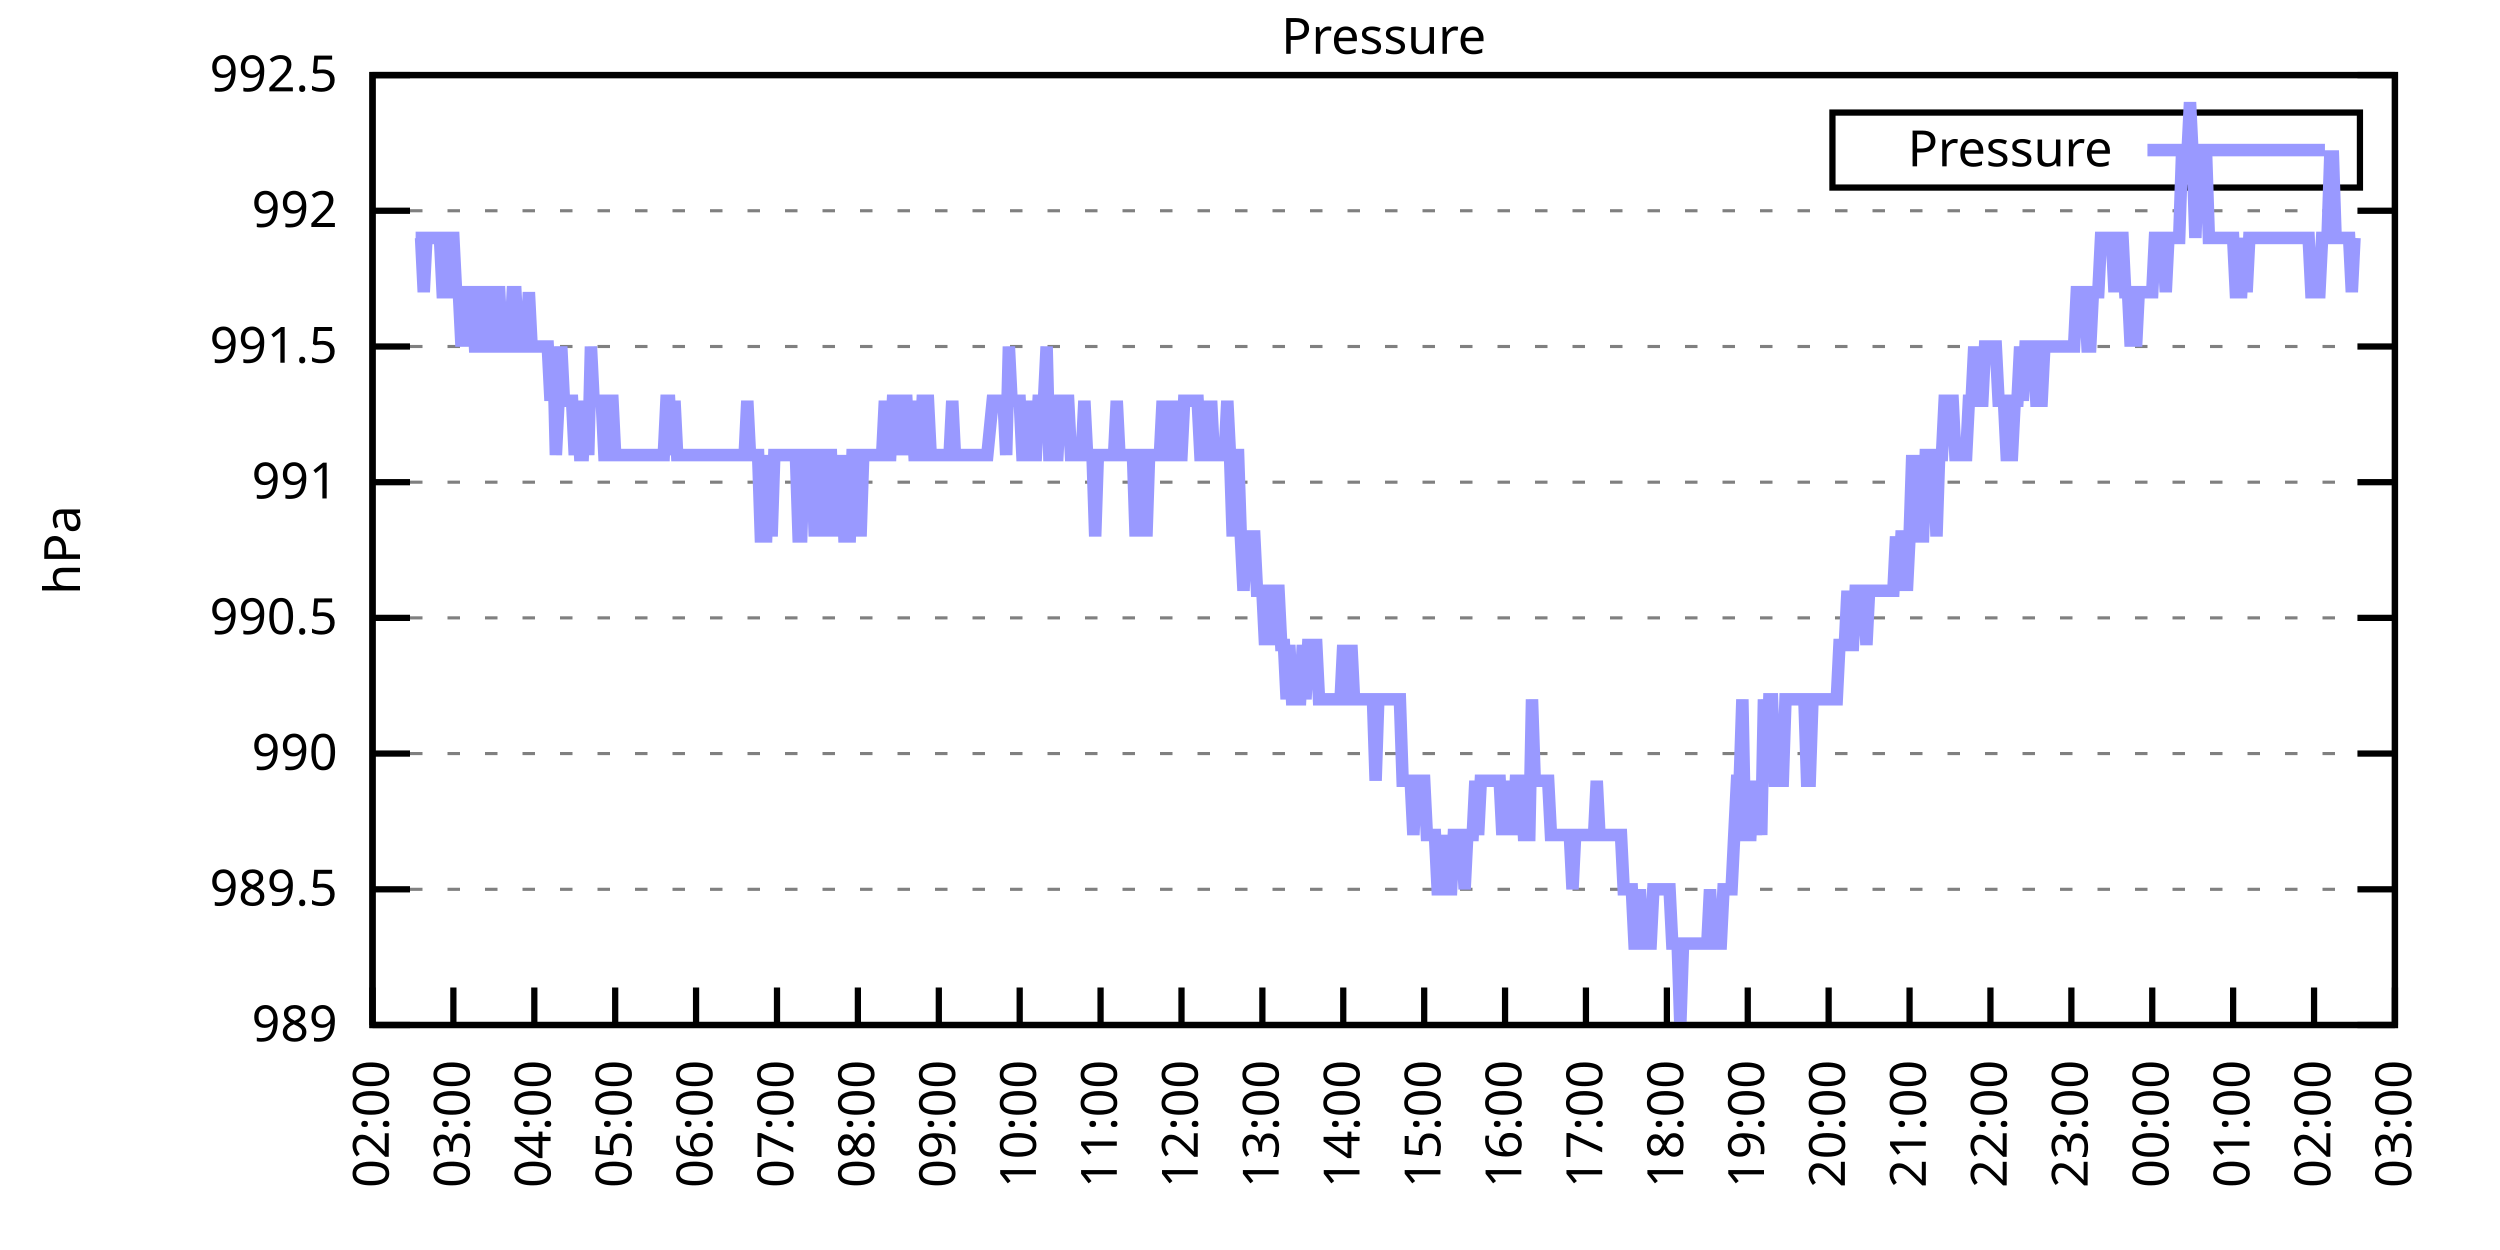
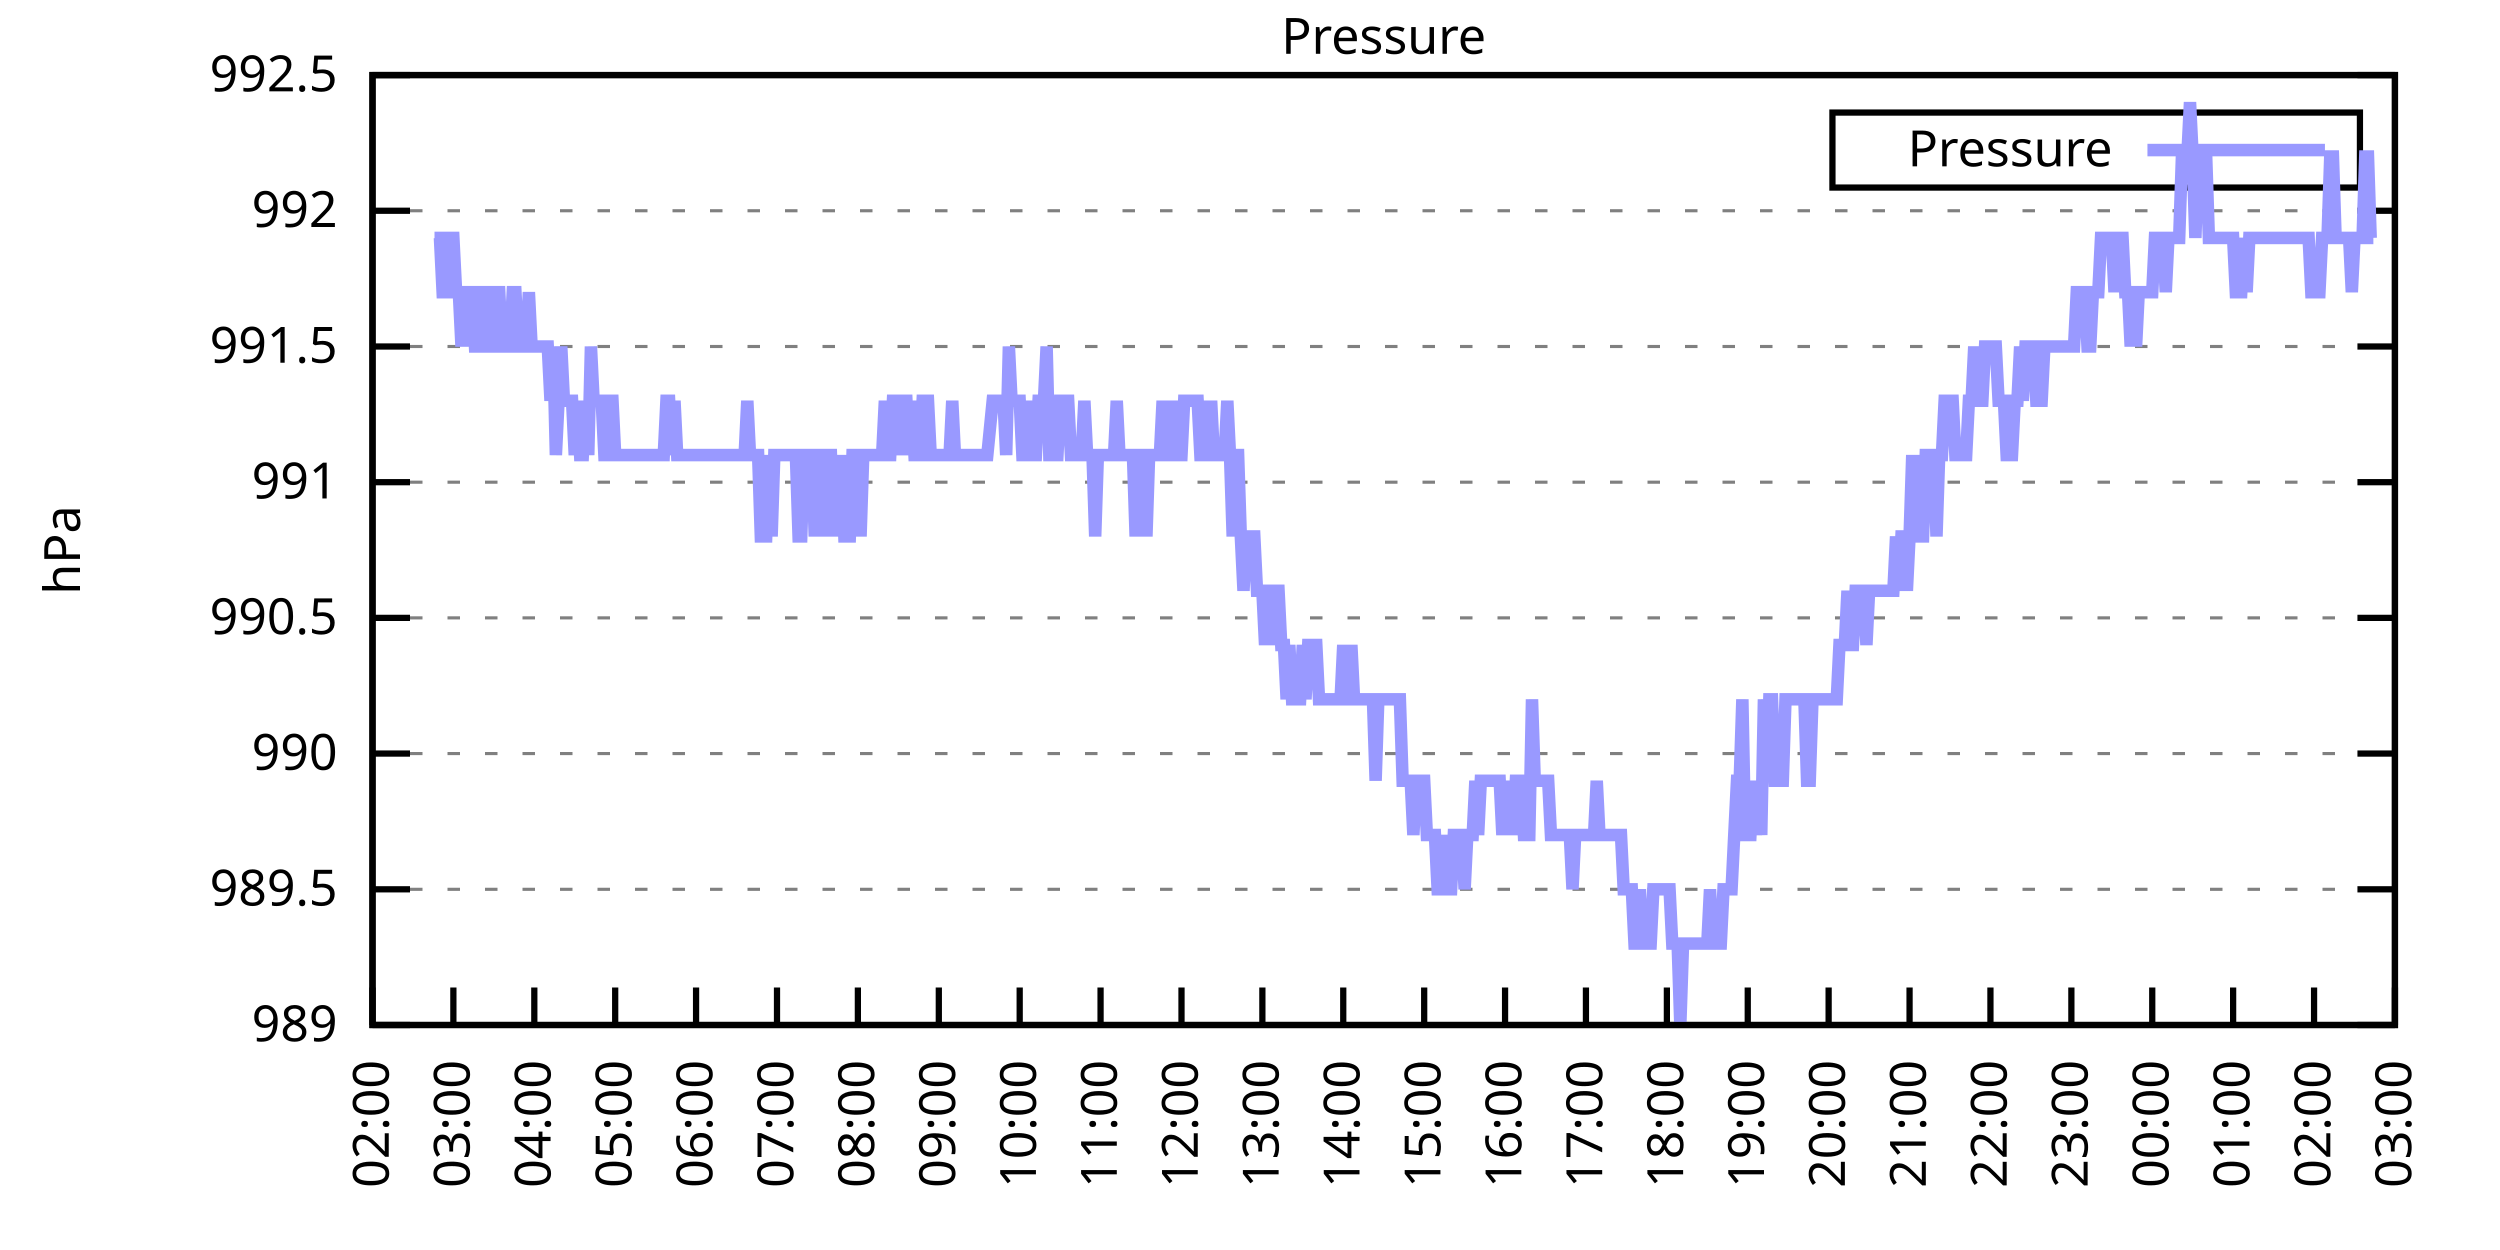
<svg xmlns="http://www.w3.org/2000/svg" xmlns:xlink="http://www.w3.org/1999/xlink" width="400" height="200" viewBox="0 0 400 200">
  <g id="gnuplot_canvas">
    <rect x="0" y="0" width="400" height="200" fill="none" />
    <defs>
      <circle id="gpDot" r="0.5" stroke-width="0.5" stroke="currentColor" />
      <path id="gpPt0" stroke-width="0.333" stroke="currentColor" d="M-1,0 h2 M0,-1 v2" />
      <path id="gpPt1" stroke-width="0.333" stroke="currentColor" d="M-1,-1 L1,1 M1,-1 L-1,1" />
      <path id="gpPt2" stroke-width="0.333" stroke="currentColor" d="M-1,0 L1,0 M0,-1 L0,1 M-1,-1 L1,1 M-1,1 L1,-1" />
      <rect id="gpPt3" stroke-width="0.333" stroke="currentColor" x="-1" y="-1" width="2" height="2" />
      <rect id="gpPt4" stroke-width="0.333" stroke="currentColor" fill="currentColor" x="-1" y="-1" width="2" height="2" />
      <circle id="gpPt5" stroke-width="0.333" stroke="currentColor" cx="0" cy="0" r="1" />
      <use xlink:href="#gpPt5" id="gpPt6" fill="currentColor" stroke="none" />
      <path id="gpPt7" stroke-width="0.333" stroke="currentColor" d="M0,-1.33 L-1.33,0.67 L1.33,0.67 z" />
      <use xlink:href="#gpPt7" id="gpPt8" fill="currentColor" stroke="none" />
      <use xlink:href="#gpPt7" id="gpPt9" stroke="currentColor" transform="rotate(180)" />
      <use xlink:href="#gpPt9" id="gpPt10" fill="currentColor" stroke="none" />
      <use xlink:href="#gpPt3" id="gpPt11" stroke="currentColor" transform="rotate(45)" />
      <use xlink:href="#gpPt11" id="gpPt12" fill="currentColor" stroke="none" />
      <path id="gpPt13" stroke-width="0.333" stroke="currentColor" d="M0,1.330 L1.265,0.411 L0.782,-1.067 L-0.782,-1.076 L-1.265,0.411 z" />
      <use xlink:href="#gpPt13" id="gpPt14" fill="currentColor" stroke="none" />
      <filter id="textbox" filterUnits="objectBoundingBox" x="0" y="0" height="1" width="1">
        <feFlood flood-color="white" flood-opacity="1" result="bgnd" />
        <feComposite in="SourceGraphic" in2="bgnd" operator="atop" />
      </filter>
      <filter id="greybox" filterUnits="objectBoundingBox" x="0" y="0" height="1" width="1">
        <feFlood flood-color="lightgrey" flood-opacity="1" result="grey" />
        <feComposite in="SourceGraphic" in2="grey" operator="atop" />
      </filter>
    </defs>
    <g fill="none" color="white" stroke="currentColor" stroke-width="1.00" stroke-linecap="butt" stroke-linejoin="miter">
</g>
    <g fill="none" color="black" stroke="currentColor" stroke-width="1.00" stroke-linecap="butt" stroke-linejoin="miter">
      <g stroke="none" shape-rendering="crispEdges">
        <polygon fill="rgb(255, 255, 255)" points="59.60,164.00 383.18,164.00 383.18,12.02 59.60,12.02 " />
      </g>
    </g>
    <g fill="none" color="black" stroke="currentColor" stroke-width="1.00" stroke-linecap="butt" stroke-linejoin="miter">
</g>
    <g fill="none" color="black" stroke="black" stroke-width="0.50" stroke-linecap="butt" stroke-linejoin="miter">
</g>
    <g fill="none" color="gray" stroke="currentColor" stroke-width="0.50" stroke-linecap="butt" stroke-linejoin="miter">
      <path stroke="gray" stroke-dasharray="2,4" class="gridline" d="M59.60,164.00 L383.19,164.00  " />
    </g>
    <g fill="none" color="gray" stroke="gray" stroke-width="1.00" stroke-linecap="butt" stroke-linejoin="miter">
</g>
    <g fill="none" color="black" stroke="currentColor" stroke-width="1.00" stroke-linecap="butt" stroke-linejoin="miter">
      <path stroke="black" d="M59.60,164.00 L65.60,164.00 M383.19,164.00 L377.19,164.00  " />
      <g transform="translate(54.00,166.60)" stroke="none" fill="black" font-family="Sans" font-size="8.00" text-anchor="end">
        <text>
          <tspan font-family="Sans"> 989</tspan>
        </text>
      </g>
    </g>
    <g fill="none" color="black" stroke="currentColor" stroke-width="1.00" stroke-linecap="butt" stroke-linejoin="miter">
</g>
    <g fill="none" color="black" stroke="black" stroke-width="0.50" stroke-linecap="butt" stroke-linejoin="miter">
</g>
    <g fill="none" color="gray" stroke="currentColor" stroke-width="0.50" stroke-linecap="butt" stroke-linejoin="miter">
      <path stroke="gray" stroke-dasharray="2,4" class="gridline" d="M59.60,142.29 L383.19,142.29  " />
    </g>
    <g fill="none" color="gray" stroke="gray" stroke-width="1.00" stroke-linecap="butt" stroke-linejoin="miter">
</g>
    <g fill="none" color="black" stroke="currentColor" stroke-width="1.00" stroke-linecap="butt" stroke-linejoin="miter">
      <path stroke="black" d="M59.60,142.29 L65.60,142.29 M383.19,142.29 L377.19,142.29  " />
      <g transform="translate(54.00,144.89)" stroke="none" fill="black" font-family="Sans" font-size="8.00" text-anchor="end">
        <text>
          <tspan font-family="Sans"> 989.5</tspan>
        </text>
      </g>
    </g>
    <g fill="none" color="black" stroke="currentColor" stroke-width="1.00" stroke-linecap="butt" stroke-linejoin="miter">
</g>
    <g fill="none" color="black" stroke="black" stroke-width="0.50" stroke-linecap="butt" stroke-linejoin="miter">
</g>
    <g fill="none" color="gray" stroke="currentColor" stroke-width="0.50" stroke-linecap="butt" stroke-linejoin="miter">
      <path stroke="gray" stroke-dasharray="2,4" class="gridline" d="M59.60,120.57 L383.19,120.57  " />
    </g>
    <g fill="none" color="gray" stroke="gray" stroke-width="1.00" stroke-linecap="butt" stroke-linejoin="miter">
</g>
    <g fill="none" color="black" stroke="currentColor" stroke-width="1.00" stroke-linecap="butt" stroke-linejoin="miter">
      <path stroke="black" d="M59.60,120.57 L65.60,120.57 M383.19,120.57 L377.19,120.57  " />
      <g transform="translate(54.00,123.17)" stroke="none" fill="black" font-family="Sans" font-size="8.00" text-anchor="end">
        <text>
          <tspan font-family="Sans"> 990</tspan>
        </text>
      </g>
    </g>
    <g fill="none" color="black" stroke="currentColor" stroke-width="1.00" stroke-linecap="butt" stroke-linejoin="miter">
</g>
    <g fill="none" color="black" stroke="black" stroke-width="0.50" stroke-linecap="butt" stroke-linejoin="miter">
</g>
    <g fill="none" color="gray" stroke="currentColor" stroke-width="0.50" stroke-linecap="butt" stroke-linejoin="miter">
      <path stroke="gray" stroke-dasharray="2,4" class="gridline" d="M59.60,98.86 L383.19,98.86  " />
    </g>
    <g fill="none" color="gray" stroke="gray" stroke-width="1.00" stroke-linecap="butt" stroke-linejoin="miter">
</g>
    <g fill="none" color="black" stroke="currentColor" stroke-width="1.00" stroke-linecap="butt" stroke-linejoin="miter">
      <path stroke="black" d="M59.60,98.86 L65.60,98.86 M383.19,98.86 L377.19,98.86  " />
      <g transform="translate(54.00,101.46)" stroke="none" fill="black" font-family="Sans" font-size="8.00" text-anchor="end">
        <text>
          <tspan font-family="Sans"> 990.5</tspan>
        </text>
      </g>
    </g>
    <g fill="none" color="black" stroke="currentColor" stroke-width="1.00" stroke-linecap="butt" stroke-linejoin="miter">
</g>
    <g fill="none" color="black" stroke="black" stroke-width="0.50" stroke-linecap="butt" stroke-linejoin="miter">
</g>
    <g fill="none" color="gray" stroke="currentColor" stroke-width="0.50" stroke-linecap="butt" stroke-linejoin="miter">
      <path stroke="gray" stroke-dasharray="2,4" class="gridline" d="M59.60,77.15 L383.19,77.15  " />
    </g>
    <g fill="none" color="gray" stroke="gray" stroke-width="1.00" stroke-linecap="butt" stroke-linejoin="miter">
</g>
    <g fill="none" color="black" stroke="currentColor" stroke-width="1.00" stroke-linecap="butt" stroke-linejoin="miter">
      <path stroke="black" d="M59.60,77.15 L65.60,77.15 M383.19,77.15 L377.19,77.15  " />
      <g transform="translate(54.00,79.75)" stroke="none" fill="black" font-family="Sans" font-size="8.00" text-anchor="end">
        <text>
          <tspan font-family="Sans"> 991</tspan>
        </text>
      </g>
    </g>
    <g fill="none" color="black" stroke="currentColor" stroke-width="1.00" stroke-linecap="butt" stroke-linejoin="miter">
</g>
    <g fill="none" color="black" stroke="black" stroke-width="0.50" stroke-linecap="butt" stroke-linejoin="miter">
</g>
    <g fill="none" color="gray" stroke="currentColor" stroke-width="0.50" stroke-linecap="butt" stroke-linejoin="miter">
      <path stroke="gray" stroke-dasharray="2,4" class="gridline" d="M59.60,55.44 L383.19,55.44  " />
    </g>
    <g fill="none" color="gray" stroke="gray" stroke-width="1.00" stroke-linecap="butt" stroke-linejoin="miter">
</g>
    <g fill="none" color="black" stroke="currentColor" stroke-width="1.00" stroke-linecap="butt" stroke-linejoin="miter">
      <path stroke="black" d="M59.60,55.44 L65.60,55.44 M383.19,55.44 L377.19,55.44  " />
      <g transform="translate(54.00,58.04)" stroke="none" fill="black" font-family="Sans" font-size="8.00" text-anchor="end">
        <text>
          <tspan font-family="Sans"> 991.5</tspan>
        </text>
      </g>
    </g>
    <g fill="none" color="black" stroke="currentColor" stroke-width="1.00" stroke-linecap="butt" stroke-linejoin="miter">
</g>
    <g fill="none" color="black" stroke="black" stroke-width="0.50" stroke-linecap="butt" stroke-linejoin="miter">
</g>
    <g fill="none" color="gray" stroke="currentColor" stroke-width="0.50" stroke-linecap="butt" stroke-linejoin="miter">
      <path stroke="gray" stroke-dasharray="2,4" class="gridline" d="M59.60,33.72 L383.19,33.72  " />
    </g>
    <g fill="none" color="gray" stroke="gray" stroke-width="1.00" stroke-linecap="butt" stroke-linejoin="miter">
</g>
    <g fill="none" color="black" stroke="currentColor" stroke-width="1.00" stroke-linecap="butt" stroke-linejoin="miter">
      <path stroke="black" d="M59.60,33.72 L65.60,33.72 M383.19,33.72 L377.19,33.72  " />
      <g transform="translate(54.00,36.32)" stroke="none" fill="black" font-family="Sans" font-size="8.00" text-anchor="end">
        <text>
          <tspan font-family="Sans"> 992</tspan>
        </text>
      </g>
    </g>
    <g fill="none" color="black" stroke="currentColor" stroke-width="1.00" stroke-linecap="butt" stroke-linejoin="miter">
</g>
    <g fill="none" color="black" stroke="black" stroke-width="0.50" stroke-linecap="butt" stroke-linejoin="miter">
</g>
    <g fill="none" color="gray" stroke="currentColor" stroke-width="0.50" stroke-linecap="butt" stroke-linejoin="miter">
      <path stroke="gray" stroke-dasharray="2,4" class="gridline" d="M59.60,12.01 L383.19,12.01  " />
    </g>
    <g fill="none" color="gray" stroke="gray" stroke-width="1.00" stroke-linecap="butt" stroke-linejoin="miter">
</g>
    <g fill="none" color="black" stroke="currentColor" stroke-width="1.00" stroke-linecap="butt" stroke-linejoin="miter">
      <path stroke="black" d="M59.60,12.01 L65.60,12.01 M383.19,12.01 L377.19,12.01  " />
      <g transform="translate(54.00,14.61)" stroke="none" fill="black" font-family="Sans" font-size="8.00" text-anchor="end">
        <text>
          <tspan font-family="Sans"> 992.5</tspan>
        </text>
      </g>
    </g>
    <g fill="none" color="black" stroke="currentColor" stroke-width="1.00" stroke-linecap="butt" stroke-linejoin="miter">
      <path stroke="black" d="M59.60,164.00 L59.60,158.00  " />
      <g transform="translate(62.20,169.60) rotate(270.00)" stroke="none" fill="black" font-family="Sans" font-size="8.00" text-anchor="end">
        <text>
          <tspan font-family="Sans">02:00</tspan>
        </text>
      </g>
    </g>
    <g fill="none" color="black" stroke="currentColor" stroke-width="1.00" stroke-linecap="butt" stroke-linejoin="miter">
      <path stroke="black" d="M72.54,164.00 L72.54,158.00  " />
      <g transform="translate(75.14,169.60) rotate(270.00)" stroke="none" fill="black" font-family="Sans" font-size="8.00" text-anchor="end">
        <text>
          <tspan font-family="Sans">03:00</tspan>
        </text>
      </g>
    </g>
    <g fill="none" color="black" stroke="currentColor" stroke-width="1.00" stroke-linecap="butt" stroke-linejoin="miter">
      <path stroke="black" d="M85.49,164.00 L85.49,158.00  " />
      <g transform="translate(88.09,169.60) rotate(270.00)" stroke="none" fill="black" font-family="Sans" font-size="8.00" text-anchor="end">
        <text>
          <tspan font-family="Sans">04:00</tspan>
        </text>
      </g>
    </g>
    <g fill="none" color="black" stroke="currentColor" stroke-width="1.00" stroke-linecap="butt" stroke-linejoin="miter">
      <path stroke="black" d="M98.43,164.00 L98.43,158.00  " />
      <g transform="translate(101.03,169.60) rotate(270.00)" stroke="none" fill="black" font-family="Sans" font-size="8.00" text-anchor="end">
        <text>
          <tspan font-family="Sans">05:00</tspan>
        </text>
      </g>
    </g>
    <g fill="none" color="black" stroke="currentColor" stroke-width="1.00" stroke-linecap="butt" stroke-linejoin="miter">
      <path stroke="black" d="M111.37,164.00 L111.37,158.00  " />
      <g transform="translate(113.97,169.60) rotate(270.00)" stroke="none" fill="black" font-family="Sans" font-size="8.00" text-anchor="end">
        <text>
          <tspan font-family="Sans">06:00</tspan>
        </text>
      </g>
    </g>
    <g fill="none" color="black" stroke="currentColor" stroke-width="1.00" stroke-linecap="butt" stroke-linejoin="miter">
      <path stroke="black" d="M124.32,164.00 L124.32,158.00  " />
      <g transform="translate(126.92,169.60) rotate(270.00)" stroke="none" fill="black" font-family="Sans" font-size="8.00" text-anchor="end">
        <text>
          <tspan font-family="Sans">07:00</tspan>
        </text>
      </g>
    </g>
    <g fill="none" color="black" stroke="currentColor" stroke-width="1.00" stroke-linecap="butt" stroke-linejoin="miter">
      <path stroke="black" d="M137.26,164.00 L137.26,158.00  " />
      <g transform="translate(139.86,169.60) rotate(270.00)" stroke="none" fill="black" font-family="Sans" font-size="8.00" text-anchor="end">
        <text>
          <tspan font-family="Sans">08:00</tspan>
        </text>
      </g>
    </g>
    <g fill="none" color="black" stroke="currentColor" stroke-width="1.00" stroke-linecap="butt" stroke-linejoin="miter">
      <path stroke="black" d="M150.21,164.00 L150.21,158.00  " />
      <g transform="translate(152.81,169.60) rotate(270.00)" stroke="none" fill="black" font-family="Sans" font-size="8.00" text-anchor="end">
        <text>
          <tspan font-family="Sans">09:00</tspan>
        </text>
      </g>
    </g>
    <g fill="none" color="black" stroke="currentColor" stroke-width="1.00" stroke-linecap="butt" stroke-linejoin="miter">
      <path stroke="black" d="M163.15,164.00 L163.15,158.00  " />
      <g transform="translate(165.75,169.60) rotate(270.00)" stroke="none" fill="black" font-family="Sans" font-size="8.00" text-anchor="end">
        <text>
          <tspan font-family="Sans">10:00</tspan>
        </text>
      </g>
    </g>
    <g fill="none" color="black" stroke="currentColor" stroke-width="1.00" stroke-linecap="butt" stroke-linejoin="miter">
      <path stroke="black" d="M176.09,164.00 L176.09,158.00  " />
      <g transform="translate(178.69,169.60) rotate(270.00)" stroke="none" fill="black" font-family="Sans" font-size="8.00" text-anchor="end">
        <text>
          <tspan font-family="Sans">11:00</tspan>
        </text>
      </g>
    </g>
    <g fill="none" color="black" stroke="currentColor" stroke-width="1.00" stroke-linecap="butt" stroke-linejoin="miter">
      <path stroke="black" d="M189.04,164.00 L189.04,158.00  " />
      <g transform="translate(191.64,169.60) rotate(270.00)" stroke="none" fill="black" font-family="Sans" font-size="8.00" text-anchor="end">
        <text>
          <tspan font-family="Sans">12:00</tspan>
        </text>
      </g>
    </g>
    <g fill="none" color="black" stroke="currentColor" stroke-width="1.00" stroke-linecap="butt" stroke-linejoin="miter">
      <path stroke="black" d="M201.98,164.00 L201.98,158.00  " />
      <g transform="translate(204.58,169.60) rotate(270.00)" stroke="none" fill="black" font-family="Sans" font-size="8.00" text-anchor="end">
        <text>
          <tspan font-family="Sans">13:00</tspan>
        </text>
      </g>
    </g>
    <g fill="none" color="black" stroke="currentColor" stroke-width="1.00" stroke-linecap="butt" stroke-linejoin="miter">
      <path stroke="black" d="M214.92,164.00 L214.92,158.00  " />
      <g transform="translate(217.52,169.60) rotate(270.00)" stroke="none" fill="black" font-family="Sans" font-size="8.00" text-anchor="end">
        <text>
          <tspan font-family="Sans">14:00</tspan>
        </text>
      </g>
    </g>
    <g fill="none" color="black" stroke="currentColor" stroke-width="1.00" stroke-linecap="butt" stroke-linejoin="miter">
      <path stroke="black" d="M227.87,164.00 L227.87,158.00  " />
      <g transform="translate(230.47,169.60) rotate(270.00)" stroke="none" fill="black" font-family="Sans" font-size="8.00" text-anchor="end">
        <text>
          <tspan font-family="Sans">15:00</tspan>
        </text>
      </g>
    </g>
    <g fill="none" color="black" stroke="currentColor" stroke-width="1.00" stroke-linecap="butt" stroke-linejoin="miter">
      <path stroke="black" d="M240.81,164.00 L240.81,158.00  " />
      <g transform="translate(243.41,169.60) rotate(270.00)" stroke="none" fill="black" font-family="Sans" font-size="8.00" text-anchor="end">
        <text>
          <tspan font-family="Sans">16:00</tspan>
        </text>
      </g>
    </g>
    <g fill="none" color="black" stroke="currentColor" stroke-width="1.00" stroke-linecap="butt" stroke-linejoin="miter">
      <path stroke="black" d="M253.75,164.00 L253.75,158.00  " />
      <g transform="translate(256.35,169.60) rotate(270.00)" stroke="none" fill="black" font-family="Sans" font-size="8.00" text-anchor="end">
        <text>
          <tspan font-family="Sans">17:00</tspan>
        </text>
      </g>
    </g>
    <g fill="none" color="black" stroke="currentColor" stroke-width="1.00" stroke-linecap="butt" stroke-linejoin="miter">
      <path stroke="black" d="M266.70,164.00 L266.70,158.00  " />
      <g transform="translate(269.30,169.60) rotate(270.00)" stroke="none" fill="black" font-family="Sans" font-size="8.00" text-anchor="end">
        <text>
          <tspan font-family="Sans">18:00</tspan>
        </text>
      </g>
    </g>
    <g fill="none" color="black" stroke="currentColor" stroke-width="1.00" stroke-linecap="butt" stroke-linejoin="miter">
      <path stroke="black" d="M279.64,164.00 L279.64,158.00  " />
      <g transform="translate(282.24,169.60) rotate(270.00)" stroke="none" fill="black" font-family="Sans" font-size="8.00" text-anchor="end">
        <text>
          <tspan font-family="Sans">19:00</tspan>
        </text>
      </g>
    </g>
    <g fill="none" color="black" stroke="currentColor" stroke-width="1.00" stroke-linecap="butt" stroke-linejoin="miter">
      <path stroke="black" d="M292.58,164.00 L292.58,158.00  " />
      <g transform="translate(295.18,169.60) rotate(270.00)" stroke="none" fill="black" font-family="Sans" font-size="8.00" text-anchor="end">
        <text>
          <tspan font-family="Sans">20:00</tspan>
        </text>
      </g>
    </g>
    <g fill="none" color="black" stroke="currentColor" stroke-width="1.00" stroke-linecap="butt" stroke-linejoin="miter">
      <path stroke="black" d="M305.53,164.00 L305.53,158.00  " />
      <g transform="translate(308.13,169.60) rotate(270.00)" stroke="none" fill="black" font-family="Sans" font-size="8.00" text-anchor="end">
        <text>
          <tspan font-family="Sans">21:00</tspan>
        </text>
      </g>
    </g>
    <g fill="none" color="black" stroke="currentColor" stroke-width="1.00" stroke-linecap="butt" stroke-linejoin="miter">
      <path stroke="black" d="M318.47,164.00 L318.47,158.00  " />
      <g transform="translate(321.07,169.60) rotate(270.00)" stroke="none" fill="black" font-family="Sans" font-size="8.00" text-anchor="end">
        <text>
          <tspan font-family="Sans">22:00</tspan>
        </text>
      </g>
    </g>
    <g fill="none" color="black" stroke="currentColor" stroke-width="1.00" stroke-linecap="butt" stroke-linejoin="miter">
      <path stroke="black" d="M331.42,164.00 L331.42,158.00  " />
      <g transform="translate(334.02,169.60) rotate(270.00)" stroke="none" fill="black" font-family="Sans" font-size="8.00" text-anchor="end">
        <text>
          <tspan font-family="Sans">23:00</tspan>
        </text>
      </g>
    </g>
    <g fill="none" color="black" stroke="currentColor" stroke-width="1.00" stroke-linecap="butt" stroke-linejoin="miter">
      <path stroke="black" d="M344.36,164.00 L344.36,158.00  " />
      <g transform="translate(346.96,169.60) rotate(270.00)" stroke="none" fill="black" font-family="Sans" font-size="8.00" text-anchor="end">
        <text>
          <tspan font-family="Sans">00:00</tspan>
        </text>
      </g>
    </g>
    <g fill="none" color="black" stroke="currentColor" stroke-width="1.00" stroke-linecap="butt" stroke-linejoin="miter">
      <path stroke="black" d="M357.30,164.00 L357.30,158.00  " />
      <g transform="translate(359.90,169.60) rotate(270.00)" stroke="none" fill="black" font-family="Sans" font-size="8.00" text-anchor="end">
        <text>
          <tspan font-family="Sans">01:00</tspan>
        </text>
      </g>
    </g>
    <g fill="none" color="black" stroke="currentColor" stroke-width="1.00" stroke-linecap="butt" stroke-linejoin="miter">
      <path stroke="black" d="M370.25,164.00 L370.25,158.00  " />
      <g transform="translate(372.85,169.60) rotate(270.00)" stroke="none" fill="black" font-family="Sans" font-size="8.00" text-anchor="end">
        <text>
          <tspan font-family="Sans">02:00</tspan>
        </text>
      </g>
    </g>
    <g fill="none" color="black" stroke="currentColor" stroke-width="1.00" stroke-linecap="butt" stroke-linejoin="miter">
      <path stroke="black" d="M383.19,164.00 L383.19,158.00  " />
      <g transform="translate(385.79,169.60) rotate(270.00)" stroke="none" fill="black" font-family="Sans" font-size="8.00" text-anchor="end">
        <text>
          <tspan font-family="Sans">03:00</tspan>
        </text>
      </g>
    </g>
    <g fill="none" color="black" stroke="currentColor" stroke-width="1.00" stroke-linecap="butt" stroke-linejoin="miter">
</g>
    <g fill="none" color="black" stroke="currentColor" stroke-width="1.00" stroke-linecap="butt" stroke-linejoin="miter">
      <path stroke="black" d="M59.60,12.01 L59.60,164.00 L383.19,164.00 L383.19,12.01 L59.60,12.01 Z  " />
    </g>
    <g fill="none" color="black" stroke="currentColor" stroke-width="1.00" stroke-linecap="butt" stroke-linejoin="miter">
</g>
    <g fill="none" color="black" stroke="currentColor" stroke-width="1.00" stroke-linecap="butt" stroke-linejoin="miter">
      <path stroke="black" d="M293.19,30.01 L293.19,18.01 L377.59,18.01 L377.59,30.01 L293.19,30.01 Z  " />
    </g>
    <g id="Pressure_plot_1">
      <g fill="none" color="white" stroke="black" stroke-width="2.00" stroke-linecap="butt" stroke-linejoin="miter">
</g>
      <g fill="none" color="black" stroke="currentColor" stroke-width="2.00" stroke-linecap="butt" stroke-linejoin="miter">
        <g transform="translate(337.99,26.61)" stroke="none" fill="black" font-family="Sans" font-size="8.00" text-anchor="end">
          <text>
            <tspan font-family="Sans">Pressure</tspan>
          </text>
        </g>
      </g>
      <g fill="none" color="black" stroke="currentColor" stroke-width="2.00" stroke-linecap="butt" stroke-linejoin="miter">
-         <path stroke="rgb(153, 153, 255)" d="M343.59,24.01 L371.99,24.01 M66.50,38.07 L66.93,38.07 L67.37,38.07 L67.80,46.75 L68.23,38.07 L68.66,38.07   L69.09,38.07 L69.52,38.07 L69.95,38.07 L70.39,38.07 L70.82,46.75 L71.25,46.75 L71.68,46.75 L72.11,38.07   L72.54,38.07 L72.98,46.75 L73.41,46.75 L73.84,55.44 L74.27,46.75 L74.70,55.44 L75.13,46.75 L75.56,46.75   L76.00,55.44 L76.43,55.44 L76.86,46.75 L77.29,46.75 L77.72,46.75 L78.15,55.44 L78.58,55.44 L79.02,55.44   L79.45,46.75 L79.88,46.75 L80.31,55.44 L80.74,55.44 L81.17,55.44 L81.60,55.44 L82.04,46.75 L82.47,46.75   L82.90,55.44 L83.33,55.44 L83.76,55.44 L84.19,55.44 L84.62,46.75 L85.06,55.44 L85.49,55.44 L85.92,55.44   L86.35,55.44 L86.78,55.44 L87.21,55.44 L87.64,55.44 L88.08,64.12 L88.51,55.44 L88.94,72.81 L89.37,64.12   L89.80,55.44 L90.23,64.12 L90.66,64.12 L91.10,64.12 L91.53,64.12 L91.96,72.81 L92.39,64.12 L92.82,72.81   L93.25,72.81 L93.68,64.12 L94.12,72.81 L94.55,55.44 L94.98,64.12 L95.41,64.12 L95.84,64.12 L96.27,64.12   L96.70,72.81 L97.14,72.81 L97.57,64.12 L98.00,64.12 L98.43,72.81 L98.86,72.81 L99.29,72.81 L99.73,72.81   L100.16,72.81 L100.59,72.81 L101.02,72.81 L101.45,72.81 L101.88,72.81 L102.31,72.81 L102.75,72.81 L103.18,72.81   L103.61,72.81 L104.04,72.81 L104.47,72.81 L104.90,72.81 L105.33,72.81 L105.77,72.81 L106.20,72.81 L106.63,64.12   L107.06,64.12 L107.49,72.81 L107.92,64.12 L108.35,72.81 L108.79,72.81 L109.22,72.81 L109.65,72.81 L110.08,72.81   L110.51,72.81 L110.94,72.81 L111.37,72.81 L111.81,72.81 L112.24,72.81 L112.67,72.81 L113.10,72.81 L113.53,72.81   L113.96,72.81 L114.39,72.81 L114.83,72.81 L115.26,72.81 L115.69,72.81 L116.12,72.81 L116.55,72.81 L116.98,72.81   L117.41,72.81 L117.85,72.81 L118.28,72.81 L118.71,72.81 L119.14,72.81 L119.57,64.12 L120.00,72.81 L120.43,72.81   L120.87,72.81 L121.30,72.81 L121.73,85.83 L122.16,85.83 L122.59,85.83 L123.02,72.81 L123.46,85.83 L123.89,72.81   L124.32,72.81 L124.75,72.81 L125.18,72.81 L125.61,72.81 L126.04,72.81 L126.48,72.81 L126.91,72.81 L127.34,72.81   L127.77,85.83 L128.20,85.83 L128.63,72.81 L129.06,72.81 L129.50,72.81 L129.93,72.81 L130.36,85.83 L130.79,72.81   L131.22,72.81 L131.65,72.81 L132.08,85.83 L132.52,72.81 L132.95,72.81 L133.38,85.83 L133.81,72.81 L134.24,85.83   L134.67,72.81 L135.10,85.83 L135.54,85.83 L135.97,85.83 L136.40,72.81 L136.83,72.81 L137.26,72.81 L137.69,85.83   L138.12,72.81 L138.56,72.81 L138.99,72.81 L139.42,72.81 L139.85,72.81 L140.28,72.81 L140.71,72.81 L141.14,72.81   L141.58,64.12 L142.01,72.81 L142.44,72.81 L142.87,64.12 L143.30,64.12 L143.73,72.81 L144.16,64.12 L144.60,64.12   L145.03,64.12 L145.46,72.81 L145.89,64.12 L146.32,72.81 L146.75,72.81 L147.19,72.81 L147.62,64.12 L148.05,64.12   L148.48,64.12 L148.91,72.81 L149.34,72.81 L149.77,72.81 L150.21,72.81 L150.64,72.81 L151.07,72.81 L151.50,72.81   L151.93,72.81 L152.36,64.12 L152.79,72.81 L153.23,72.81 L153.66,72.81 L154.09,72.81 L154.52,72.81 L154.95,72.81   L155.38,72.81 L155.81,72.81 L156.25,72.81 L156.68,72.81 L157.11,72.81 L157.54,72.81 L157.97,72.81 L158.83,64.12   L159.27,64.12 L159.70,64.12 L160.13,64.12 L160.56,64.12 L160.99,72.81 L161.42,55.44 L161.85,64.12 L162.29,64.12   L162.72,64.12 L163.15,64.12 L163.58,72.81 L164.01,72.81 L164.44,64.12 L164.87,72.81 L165.31,72.81 L165.74,72.81   L166.17,64.12 L166.60,64.12 L167.03,64.12 L167.46,55.44 L167.89,72.81 L168.33,72.81 L168.76,72.81 L169.19,72.81   L169.62,64.12 L170.05,64.12 L170.48,64.12 L170.91,64.12 L171.35,72.81 L171.78,72.81 L172.21,72.81 L172.64,72.81   L173.07,72.81 L173.50,64.12 L173.94,72.81 L174.37,72.81 L174.80,72.81 L175.23,85.83 L175.66,72.81 L176.09,72.81   L176.52,72.81 L176.96,72.81 L177.39,72.81 L177.82,72.81 L178.25,72.81 L178.68,64.12 L179.11,72.81 L179.54,72.81   L179.98,72.81 L180.41,72.81 L180.84,72.81 L181.27,72.81 L181.70,85.83 L182.13,72.81 L182.56,72.81 L183.00,72.81   L183.43,85.83 L183.86,72.81 L184.29,72.81 L184.72,72.81 L185.15,72.81 L185.58,72.81 L186.02,64.12 L186.45,72.81   L186.88,64.12 L187.31,72.81 L187.74,72.81 L188.17,64.12 L188.60,72.81 L189.04,72.81 L189.47,64.12 L189.90,64.12   L190.33,64.12 L190.76,64.12 L191.19,64.12 L191.62,64.12 L192.06,72.81 L192.49,72.81 L192.92,64.12 L193.35,72.81   L193.78,64.12 L194.21,72.81 L194.64,72.81 L195.08,72.81 L195.51,72.81 L195.94,72.81 L196.37,64.12 L196.80,72.81   L197.23,85.83 L197.67,72.81 L198.10,72.81 L198.53,85.83 L198.96,94.52 L199.39,85.83 L199.82,85.83 L200.25,85.83   L200.69,85.83 L201.12,94.52 L201.55,94.52 L201.98,94.52 L202.41,103.20 L202.84,94.52 L203.27,94.52 L203.71,103.20   L204.14,94.52 L204.57,94.52 L205.00,103.20 L205.43,103.20 L205.86,111.89 L206.29,103.20 L206.73,111.89 L207.16,111.89   L207.59,111.89 L208.02,111.89 L208.45,103.20 L208.88,111.89 L209.31,103.20 L209.75,103.20 L210.18,103.20 L210.61,103.20   L211.04,111.89 L211.47,111.89 L211.90,111.89 L212.33,111.89 L212.77,111.89 L213.20,111.89 L213.63,111.89 L214.06,111.89   L214.49,111.89 L214.92,103.20 L215.35,111.89 L215.79,111.89 L216.22,103.20 L216.65,111.89 L217.08,111.89 L217.51,111.89   L217.94,111.89 L218.37,111.89 L218.81,111.89 L219.24,111.89 L219.67,111.89 L220.10,124.92 L220.53,111.89 L220.96,111.89   L221.40,111.89 L221.83,111.89 L222.26,111.89 L222.69,111.89 L223.12,111.89 L223.55,111.89 L223.98,111.89 L224.42,124.92   L224.85,124.92 L225.28,124.92 L225.71,124.92 L226.14,133.60 L226.57,124.92 L227.00,124.92 L227.44,124.92 L227.87,124.92   L228.30,133.60 L228.73,133.60 L229.16,133.60 L229.59,133.60 L230.02,142.29 L230.46,142.29 L230.89,142.29 L231.32,133.60   L231.75,142.29 L232.18,142.29 L232.61,133.60 L233.04,133.60 L233.48,133.60 L233.91,133.60 L234.34,142.29 L234.77,133.60   L235.20,133.60 L235.63,133.60 L236.06,124.92 L236.50,133.60 L236.93,124.92 L237.36,124.92 L237.79,124.92 L238.22,124.92   L238.65,124.92 L239.08,124.92 L239.52,124.92 L239.95,124.92 L240.38,133.60 L240.81,124.92 L241.24,133.60 L241.67,124.92   L242.10,133.60 L242.54,124.92 L242.97,124.92 L243.40,124.92 L243.83,133.60 L244.26,133.60 L244.69,133.60 L245.12,111.89   L245.56,124.92 L245.99,124.92 L246.42,124.92 L246.85,124.92 L247.28,124.92 L247.71,124.92 L248.15,133.60 L248.58,133.60   L249.01,133.60 L249.44,133.60 L249.87,133.60 L250.30,133.60 L250.73,133.60 L251.17,133.60 L251.60,142.29 L252.03,133.60   L252.46,133.60 L252.89,133.60 L253.32,133.60 L253.75,133.60 L254.19,133.60 L254.62,133.60 L255.05,133.60 L255.48,124.92   L255.91,133.60 L256.34,133.60 L256.77,133.60 L257.21,133.60 L257.64,133.60 L258.07,133.60 L258.50,133.60 L258.93,133.60   L259.36,133.60 L259.79,142.29 L260.23,142.29 L260.66,142.29 L261.09,142.29 L261.52,150.97 L261.95,150.97 L262.38,142.29   L262.81,150.97 L263.25,150.97 L263.68,150.97 L264.11,150.97 L264.54,142.29 L264.97,142.29 L265.40,142.29 L265.83,142.29   L266.27,142.29 L266.70,142.29 L267.13,142.29 L267.56,150.97 L267.99,150.97 L268.42,150.97 L268.85,164.00 L269.29,150.97   L269.72,150.97 L270.15,150.97 L270.58,150.97 L271.01,150.97 L271.44,150.97 L271.88,150.97 L272.31,150.97 L272.74,150.97   L273.17,150.97 L273.60,142.29 L274.03,150.97 L274.46,150.97 L274.90,150.97 L275.33,150.97 L275.76,142.29 L276.19,142.29   L276.62,142.29 L277.05,142.29 L277.48,133.60 L277.92,124.92 L278.35,124.92 L278.78,111.89 L279.21,133.60 L279.64,133.60   L280.07,133.60 L280.50,124.92 L280.94,133.60 L281.37,124.92 L281.80,133.60 L282.23,111.89 L282.66,124.92 L283.09,111.89   L283.52,111.89 L283.96,124.92 L284.39,124.92 L284.82,124.92 L285.25,124.92 L285.68,111.89 L286.11,111.89 L286.54,111.89   L286.98,111.89 L287.41,111.89 L287.84,111.89 L288.27,111.89 L288.70,111.89 L289.13,124.92 L289.56,124.92 L290.00,111.89   L290.43,111.89 L290.86,111.89 L291.29,111.89 L291.72,111.89 L292.15,111.89 L292.58,111.89 L293.02,111.89 L293.45,111.89   L293.88,111.89 L294.31,103.20 L294.74,103.20 L295.17,103.20 L295.60,94.52 L296.04,103.20 L296.47,103.20 L296.90,94.52   L297.33,94.52 L297.76,94.52 L298.19,94.52 L298.63,103.20 L299.06,94.52 L299.49,94.52 L299.92,94.52 L300.35,94.52   L300.78,94.52 L301.21,94.52 L301.65,94.52 L302.08,94.52 L302.51,94.52 L302.94,94.52 L303.37,85.83 L303.80,94.52   L304.23,85.83 L304.67,85.83 L305.10,94.52 L305.53,85.83 L305.96,72.81 L306.39,85.83 L306.82,72.81 L307.25,85.83   L307.69,85.83 L308.12,72.81 L308.55,72.81 L308.98,72.81 L309.41,72.81 L309.84,85.83 L310.27,72.81 L310.71,72.81   L311.14,64.12 L311.57,64.12 L312.00,64.12 L312.43,64.12 L312.86,72.81 L313.29,72.81 L313.73,72.81 L314.16,72.81   L314.59,72.81 L315.02,64.12 L315.45,64.12 L315.88,55.44 L316.31,64.12 L316.75,64.12 L317.18,64.12 L317.61,55.44   L318.04,55.44 L318.47,55.44 L318.90,55.44 L319.33,55.44 L319.77,64.12 L320.20,64.12 L320.63,64.12 L321.06,72.81   L321.49,72.81 L321.92,72.81 L322.36,64.12 L322.79,64.12 L323.22,55.44 L323.65,64.12 L324.08,55.44 L324.51,55.44   L324.94,55.44 L325.38,55.44 L325.81,64.12 L326.24,64.12 L326.67,64.12 L327.10,55.44 L327.53,55.44 L327.96,55.44   L328.40,55.44 L328.83,55.44 L329.26,55.44 L329.69,55.44 L330.12,55.44 L330.55,55.44 L330.98,55.44 L331.42,55.44   L331.85,55.44 L332.28,46.75 L332.71,46.75 L333.14,46.75 L333.57,46.75 L334.00,55.44 L334.44,55.44 L334.87,46.75   L335.30,46.75 L335.73,46.75 L336.16,38.07 L336.59,38.07 L337.02,38.07 L337.46,38.07 L337.89,38.07 L338.32,46.75   L338.75,38.07 L339.18,38.07 L339.61,38.07 L340.04,46.75 L340.48,46.75 L340.91,55.44 L341.34,46.75 L341.77,55.44   L342.20,46.75 L342.63,46.75 L343.06,46.75 L343.50,46.75 L343.93,46.75 L344.36,46.75 L344.79,38.07 L345.22,38.07   L345.65,38.07 L346.09,38.07 L346.52,46.75 L346.95,38.07 L347.38,38.07 L347.81,38.07 L348.24,38.07 L348.67,38.07   L349.11,25.04 L349.54,25.04 L349.97,25.04 L350.40,16.35 L350.83,25.04 L351.26,38.07 L351.69,25.04 L352.13,25.04   L352.56,25.04 L352.99,25.04 L353.42,38.07 L353.85,38.07 L354.28,38.07 L354.71,38.07 L355.15,38.07 L355.58,38.07   L356.01,38.07 L356.44,38.07 L356.87,38.07 L357.30,38.07 L357.73,46.75 L358.17,46.75 L358.60,46.75 L359.03,38.07   L359.46,46.75 L359.89,38.07 L360.32,38.07 L360.75,38.07 L361.19,38.07 L361.62,38.07 L362.05,38.07 L362.48,38.07   L362.91,38.07 L363.34,38.07 L363.77,38.07 L364.21,38.07 L364.64,38.07 L365.07,38.07 L365.50,38.07 L365.93,38.07   L366.36,38.07 L366.79,38.07 L367.23,38.07 L367.66,38.07 L368.09,38.07 L368.52,38.07 L368.95,38.07 L369.38,38.07   L369.81,46.75 L370.25,46.75 L370.68,46.75 L371.11,46.75 L371.54,38.07 L371.97,38.07 L372.40,38.07 L372.84,25.04   L373.27,25.04 L373.70,38.07 L374.13,38.07 L374.56,38.07 L374.99,38.07 L375.42,38.07 L375.86,38.07 L376.29,46.75   L376.72,38.07  " />
+         <path stroke="rgb(153, 153, 255)" d="M343.59,24.01 L371.99,24.01 M69.52,38.07 L69.95,38.07 L70.39,38.07 L70.82,46.75 L71.25,46.75 L71.68,46.75   L72.11,38.07 L72.54,38.07 L72.98,46.75 L73.41,46.75 L73.84,55.44 L74.27,46.75 L74.70,55.44 L75.13,46.75   L75.56,46.75 L76.00,55.44 L76.43,55.44 L76.86,46.75 L77.29,46.75 L77.72,46.75 L78.15,55.44 L78.58,55.44   L79.02,55.44 L79.45,46.75 L79.88,46.75 L80.31,55.44 L80.74,55.44 L81.17,55.44 L81.60,55.44 L82.04,46.75   L82.47,46.75 L82.90,55.44 L83.33,55.44 L83.76,55.44 L84.19,55.44 L84.62,46.75 L85.06,55.44 L85.49,55.44   L85.92,55.44 L86.35,55.44 L86.78,55.44 L87.21,55.44 L87.64,55.44 L88.08,64.12 L88.51,55.44 L88.94,72.81   L89.37,64.12 L89.80,55.44 L90.23,64.12 L90.66,64.12 L91.10,64.12 L91.53,64.12 L91.96,72.81 L92.39,64.12   L92.82,72.81 L93.25,72.81 L93.68,64.12 L94.12,72.81 L94.55,55.44 L94.98,64.12 L95.41,64.12 L95.84,64.12   L96.27,64.12 L96.70,72.81 L97.14,72.81 L97.57,64.12 L98.00,64.12 L98.43,72.81 L98.86,72.81 L99.29,72.81   L99.73,72.81 L100.16,72.81 L100.59,72.81 L101.02,72.81 L101.45,72.81 L101.88,72.81 L102.31,72.81 L102.75,72.81   L103.18,72.81 L103.61,72.81 L104.04,72.81 L104.47,72.81 L104.90,72.81 L105.33,72.81 L105.77,72.81 L106.20,72.81   L106.63,64.12 L107.06,64.12 L107.49,72.81 L107.92,64.12 L108.35,72.81 L108.79,72.81 L109.22,72.81 L109.65,72.81   L110.08,72.81 L110.51,72.81 L110.94,72.81 L111.37,72.81 L111.81,72.81 L112.24,72.81 L112.67,72.81 L113.10,72.81   L113.53,72.81 L113.96,72.81 L114.39,72.81 L114.83,72.81 L115.26,72.81 L115.69,72.81 L116.12,72.81 L116.55,72.81   L116.98,72.81 L117.41,72.81 L117.85,72.81 L118.28,72.81 L118.71,72.81 L119.14,72.81 L119.57,64.12 L120.00,72.81   L120.43,72.81 L120.87,72.81 L121.30,72.81 L121.73,85.83 L122.16,85.83 L122.59,85.83 L123.02,72.81 L123.46,85.83   L123.89,72.81 L124.32,72.81 L124.75,72.81 L125.18,72.81 L125.61,72.81 L126.04,72.81 L126.48,72.81 L126.91,72.81   L127.34,72.81 L127.77,85.83 L128.20,85.83 L128.63,72.81 L129.06,72.81 L129.50,72.81 L129.93,72.81 L130.36,85.83   L130.79,72.81 L131.22,72.81 L131.65,72.81 L132.08,85.83 L132.52,72.81 L132.95,72.81 L133.38,85.83 L133.81,72.81   L134.24,85.83 L134.67,72.81 L135.10,85.83 L135.54,85.83 L135.97,85.83 L136.40,72.81 L136.83,72.81 L137.26,72.81   L137.69,85.83 L138.12,72.81 L138.56,72.81 L138.99,72.81 L139.42,72.81 L139.85,72.81 L140.28,72.81 L140.71,72.81   L141.14,72.81 L141.58,64.12 L142.01,72.81 L142.44,72.81 L142.87,64.12 L143.30,64.12 L143.73,72.81 L144.16,64.12   L144.60,64.12 L145.03,64.12 L145.46,72.81 L145.89,64.12 L146.32,72.81 L146.75,72.81 L147.19,72.81 L147.62,64.12   L148.05,64.12 L148.48,64.12 L148.91,72.81 L149.34,72.81 L149.77,72.81 L150.21,72.81 L150.64,72.81 L151.07,72.81   L151.50,72.81 L151.93,72.81 L152.36,64.12 L152.79,72.81 L153.23,72.81 L153.66,72.81 L154.09,72.81 L154.52,72.81   L154.95,72.81 L155.38,72.81 L155.81,72.81 L156.25,72.81 L156.68,72.81 L157.11,72.81 L157.54,72.81 L157.97,72.81   L158.83,64.12 L159.27,64.12 L159.70,64.12 L160.13,64.12 L160.56,64.12 L160.99,72.81 L161.42,55.44 L161.85,64.12   L162.29,64.12 L162.72,64.12 L163.15,64.12 L163.58,72.81 L164.01,72.81 L164.44,64.12 L164.87,72.81 L165.31,72.81   L165.74,72.81 L166.17,64.12 L166.60,64.12 L167.03,64.12 L167.46,55.44 L167.89,72.81 L168.33,72.81 L168.76,72.81   L169.19,72.81 L169.62,64.12 L170.05,64.12 L170.48,64.12 L170.91,64.12 L171.35,72.81 L171.78,72.81 L172.21,72.81   L172.64,72.81 L173.07,72.81 L173.50,64.12 L173.94,72.81 L174.37,72.81 L174.80,72.81 L175.23,85.83 L175.66,72.81   L176.09,72.81 L176.52,72.81 L176.96,72.81 L177.39,72.81 L177.82,72.81 L178.25,72.81 L178.68,64.12 L179.11,72.81   L179.54,72.81 L179.98,72.81 L180.41,72.81 L180.84,72.81 L181.27,72.81 L181.70,85.83 L182.13,72.81 L182.56,72.81   L183.00,72.81 L183.43,85.83 L183.86,72.81 L184.29,72.81 L184.72,72.81 L185.15,72.81 L185.58,72.81 L186.02,64.12   L186.45,72.81 L186.88,64.12 L187.31,72.81 L187.74,72.81 L188.17,64.12 L188.60,72.81 L189.04,72.81 L189.47,64.12   L189.90,64.12 L190.33,64.12 L190.76,64.12 L191.19,64.12 L191.62,64.12 L192.06,72.81 L192.49,72.81 L192.92,64.12   L193.35,72.81 L193.78,64.12 L194.21,72.81 L194.64,72.81 L195.08,72.81 L195.51,72.81 L195.94,72.81 L196.37,64.12   L196.80,72.81 L197.23,85.83 L197.67,72.81 L198.10,72.81 L198.53,85.83 L198.96,94.52 L199.39,85.83 L199.82,85.83   L200.25,85.83 L200.69,85.83 L201.12,94.52 L201.55,94.52 L201.98,94.52 L202.41,103.20 L202.84,94.52 L203.27,94.52   L203.71,103.20 L204.14,94.52 L204.57,94.52 L205.00,103.20 L205.43,103.20 L205.86,111.89 L206.29,103.20 L206.73,111.89   L207.16,111.89 L207.59,111.89 L208.02,111.89 L208.45,103.20 L208.88,111.89 L209.31,103.20 L209.75,103.20 L210.18,103.20   L210.61,103.20 L211.04,111.89 L211.47,111.89 L211.90,111.89 L212.33,111.89 L212.77,111.89 L213.20,111.89 L213.63,111.89   L214.06,111.89 L214.49,111.89 L214.92,103.20 L215.35,111.89 L215.79,111.89 L216.22,103.20 L216.65,111.89 L217.08,111.89   L217.51,111.89 L217.94,111.89 L218.37,111.89 L218.81,111.89 L219.24,111.89 L219.67,111.89 L220.10,124.92 L220.53,111.89   L220.96,111.89 L221.40,111.89 L221.83,111.89 L222.26,111.89 L222.69,111.89 L223.12,111.89 L223.55,111.89 L223.98,111.89   L224.42,124.92 L224.85,124.92 L225.28,124.92 L225.71,124.92 L226.14,133.60 L226.57,124.92 L227.00,124.92 L227.44,124.92   L227.87,124.92 L228.30,133.60 L228.73,133.60 L229.16,133.60 L229.59,133.60 L230.02,142.29 L230.46,142.29 L230.89,142.29   L231.32,133.60 L231.75,142.29 L232.18,142.29 L232.61,133.60 L233.04,133.60 L233.48,133.60 L233.91,133.60 L234.34,142.29   L234.77,133.60 L235.20,133.60 L235.63,133.60 L236.06,124.92 L236.50,133.60 L236.93,124.92 L237.36,124.92 L237.79,124.92   L238.22,124.92 L238.65,124.92 L239.08,124.92 L239.52,124.92 L239.95,124.92 L240.38,133.60 L240.81,124.92 L241.24,133.60   L241.67,124.92 L242.10,133.60 L242.54,124.92 L242.97,124.92 L243.40,124.92 L243.83,133.60 L244.26,133.60 L244.69,133.60   L245.12,111.89 L245.56,124.92 L245.99,124.92 L246.42,124.92 L246.85,124.92 L247.28,124.92 L247.71,124.92 L248.15,133.60   L248.58,133.60 L249.01,133.60 L249.44,133.60 L249.87,133.60 L250.30,133.60 L250.73,133.60 L251.17,133.60 L251.60,142.29   L252.03,133.60 L252.46,133.60 L252.89,133.60 L253.32,133.60 L253.75,133.60 L254.19,133.60 L254.62,133.60 L255.05,133.60   L255.48,124.92 L255.91,133.60 L256.34,133.60 L256.77,133.60 L257.21,133.60 L257.64,133.60 L258.07,133.60 L258.50,133.60   L258.93,133.60 L259.36,133.60 L259.79,142.29 L260.23,142.29 L260.66,142.29 L261.09,142.29 L261.52,150.97 L261.95,150.97   L262.38,142.29 L262.81,150.97 L263.25,150.97 L263.68,150.97 L264.11,150.97 L264.54,142.29 L264.97,142.29 L265.40,142.29   L265.83,142.29 L266.27,142.29 L266.70,142.29 L267.13,142.29 L267.56,150.97 L267.99,150.97 L268.42,150.97 L268.85,164.00   L269.29,150.97 L269.72,150.97 L270.15,150.97 L270.58,150.97 L271.01,150.97 L271.44,150.97 L271.88,150.97 L272.31,150.97   L272.74,150.97 L273.17,150.97 L273.60,142.29 L274.03,150.97 L274.46,150.97 L274.90,150.97 L275.33,150.97 L275.76,142.29   L276.19,142.29 L276.62,142.29 L277.05,142.29 L277.48,133.60 L277.92,124.92 L278.35,124.92 L278.78,111.89 L279.21,133.60   L279.64,133.60 L280.07,133.60 L280.50,124.92 L280.94,133.60 L281.37,124.92 L281.80,133.60 L282.23,111.89 L282.66,124.92   L283.09,111.89 L283.52,111.89 L283.96,124.92 L284.39,124.92 L284.82,124.92 L285.25,124.92 L285.68,111.89 L286.11,111.89   L286.54,111.89 L286.98,111.89 L287.41,111.89 L287.84,111.89 L288.27,111.89 L288.70,111.89 L289.13,124.92 L289.56,124.92   L290.00,111.89 L290.43,111.89 L290.86,111.89 L291.29,111.89 L291.72,111.89 L292.15,111.89 L292.58,111.89 L293.02,111.89   L293.45,111.89 L293.88,111.89 L294.31,103.20 L294.74,103.20 L295.17,103.20 L295.60,94.52 L296.04,103.20 L296.47,103.20   L296.90,94.52 L297.33,94.52 L297.76,94.52 L298.19,94.52 L298.63,103.20 L299.06,94.52 L299.49,94.52 L299.92,94.52   L300.35,94.52 L300.78,94.52 L301.21,94.52 L301.65,94.52 L302.08,94.52 L302.51,94.52 L302.94,94.52 L303.37,85.83   L303.80,94.52 L304.23,85.83 L304.67,85.83 L305.10,94.52 L305.53,85.83 L305.96,72.81 L306.39,85.83 L306.82,72.81   L307.25,85.83 L307.69,85.83 L308.12,72.81 L308.55,72.81 L308.98,72.81 L309.41,72.81 L309.84,85.83 L310.27,72.81   L310.71,72.81 L311.14,64.12 L311.57,64.12 L312.00,64.12 L312.43,64.12 L312.86,72.81 L313.29,72.81 L313.73,72.81   L314.16,72.81 L314.59,72.81 L315.02,64.12 L315.45,64.12 L315.88,55.44 L316.31,64.12 L316.75,64.12 L317.18,64.12   L317.61,55.44 L318.04,55.44 L318.47,55.44 L318.90,55.44 L319.33,55.44 L319.77,64.12 L320.20,64.12 L320.63,64.12   L321.06,72.81 L321.49,72.81 L321.92,72.81 L322.36,64.12 L322.79,64.12 L323.22,55.44 L323.65,64.12 L324.08,55.44   L324.51,55.44 L324.94,55.44 L325.38,55.44 L325.81,64.12 L326.24,64.12 L326.67,64.12 L327.10,55.44 L327.53,55.44   L327.96,55.44 L328.40,55.44 L328.83,55.44 L329.26,55.44 L329.69,55.44 L330.12,55.44 L330.55,55.44 L330.98,55.44   L331.42,55.44 L331.85,55.44 L332.28,46.75 L332.71,46.75 L333.14,46.75 L333.57,46.75 L334.00,55.44 L334.44,55.44   L334.87,46.75 L335.30,46.75 L335.73,46.75 L336.16,38.07 L336.59,38.07 L337.02,38.07 L337.46,38.07 L337.89,38.07   L338.32,46.75 L338.75,38.07 L339.18,38.07 L339.61,38.07 L340.04,46.75 L340.48,46.75 L340.91,55.44 L341.34,46.75   L341.77,55.44 L342.20,46.75 L342.63,46.75 L343.06,46.75 L343.50,46.75 L343.93,46.75 L344.36,46.75 L344.79,38.07   L345.22,38.07 L345.65,38.07 L346.09,38.07 L346.52,46.75 L346.95,38.07 L347.38,38.07 L347.81,38.07 L348.24,38.07   L348.67,38.07 L349.11,25.04 L349.54,25.04 L349.97,25.04 L350.40,16.35 L350.83,25.04 L351.26,38.07 L351.69,25.04   L352.13,25.04 L352.56,25.04 L352.99,25.04 L353.42,38.07 L353.85,38.07 L354.28,38.07 L354.71,38.07 L355.15,38.07   L355.58,38.07 L356.01,38.07 L356.44,38.07 L356.87,38.07 L357.30,38.07 L357.73,46.75 L358.17,46.75 L358.60,46.75   L359.03,38.07 L359.46,46.75 L359.89,38.07 L360.32,38.07 L360.75,38.07 L361.19,38.07 L361.62,38.07 L362.05,38.07   L362.48,38.07 L362.91,38.07 L363.34,38.07 L363.77,38.07 L364.21,38.07 L364.64,38.07 L365.07,38.07 L365.50,38.07   L365.93,38.07 L366.36,38.07 L366.79,38.07 L367.23,38.07 L367.66,38.07 L368.09,38.07 L368.52,38.07 L368.95,38.07   L369.38,38.07 L369.81,46.75 L370.25,46.75 L370.68,46.75 L371.11,46.75 L371.54,38.07 L371.97,38.07 L372.40,38.07   L372.84,25.04 L373.27,25.04 L373.70,38.07 L374.13,38.07 L374.56,38.07 L374.99,38.07 L375.42,38.07 L375.86,38.07   L376.29,46.75 L376.72,38.07 L377.15,38.07 L377.58,38.07 L378.01,38.07 L378.44,25.04 L378.88,25.04 L379.31,38.07   L379.74,38.07  " />
      </g>
    </g>
    <g fill="none" color="black" stroke="currentColor" stroke-width="2.00" stroke-linecap="butt" stroke-linejoin="miter">
</g>
    <g fill="none" color="black" stroke="black" stroke-width="1.00" stroke-linecap="butt" stroke-linejoin="miter">
</g>
    <g fill="none" color="black" stroke="currentColor" stroke-width="1.00" stroke-linecap="butt" stroke-linejoin="miter">
      <path stroke="black" d="M59.60,12.01 L59.60,164.00 L383.19,164.00 L383.19,12.01 L59.60,12.01 Z  " />
      <g transform="translate(12.80,88.01) rotate(270.00)" stroke="none" fill="black" font-family="Sans" font-size="8.00" text-anchor="middle">
        <text>
          <tspan font-family="Sans">hPa</tspan>
        </text>
      </g>
    </g>
    <g fill="none" color="black" stroke="currentColor" stroke-width="1.00" stroke-linecap="butt" stroke-linejoin="miter">
</g>
    <g fill="none" color="black" stroke="currentColor" stroke-width="1.00" stroke-linecap="butt" stroke-linejoin="miter">
      <g transform="translate(221.39,8.61)" stroke="none" fill="black" font-family="Sans" font-size="8.00" text-anchor="middle">
        <text>
          <tspan font-family="Sans">Pressure</tspan>
        </text>
      </g>
    </g>
    <g fill="none" color="black" stroke="currentColor" stroke-width="1.00" stroke-linecap="butt" stroke-linejoin="miter">
</g>
  </g>
</svg>
